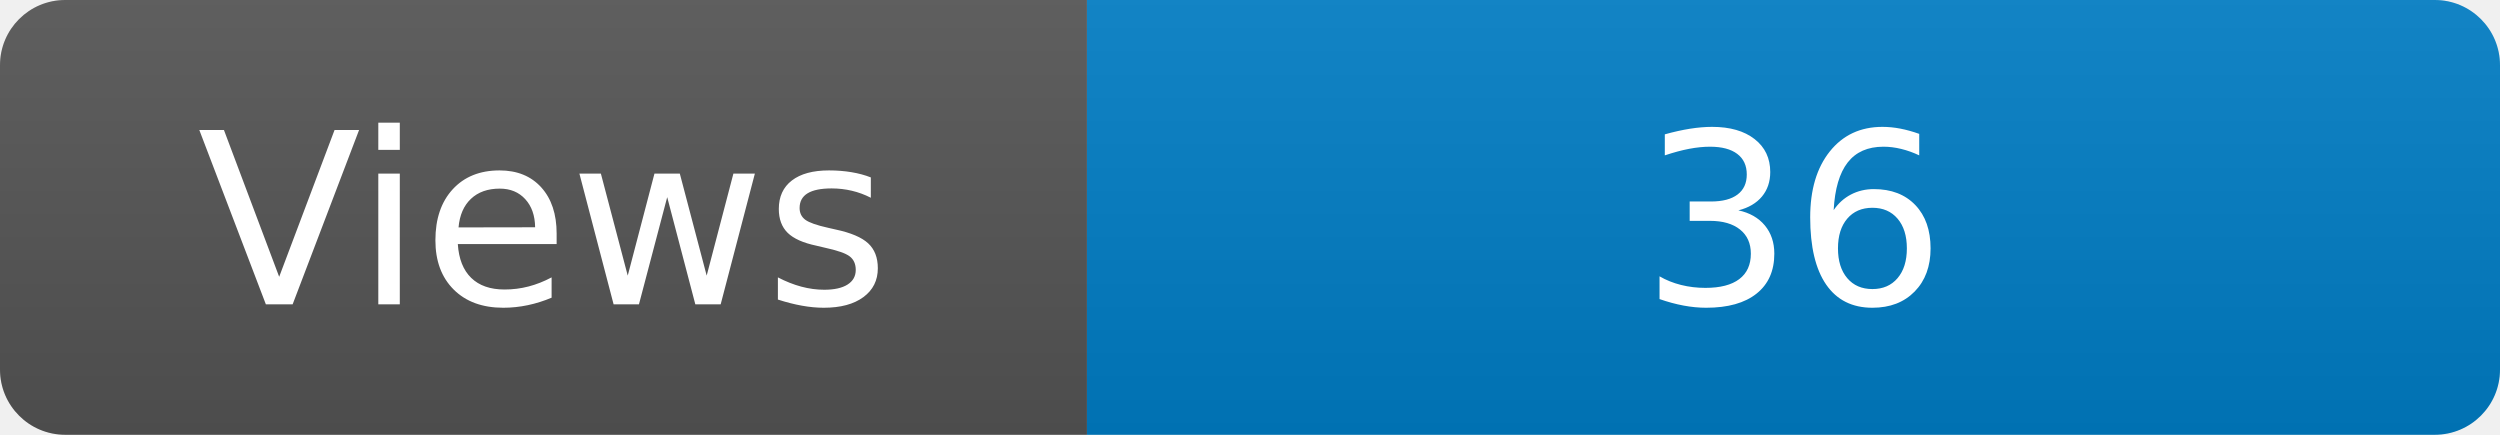
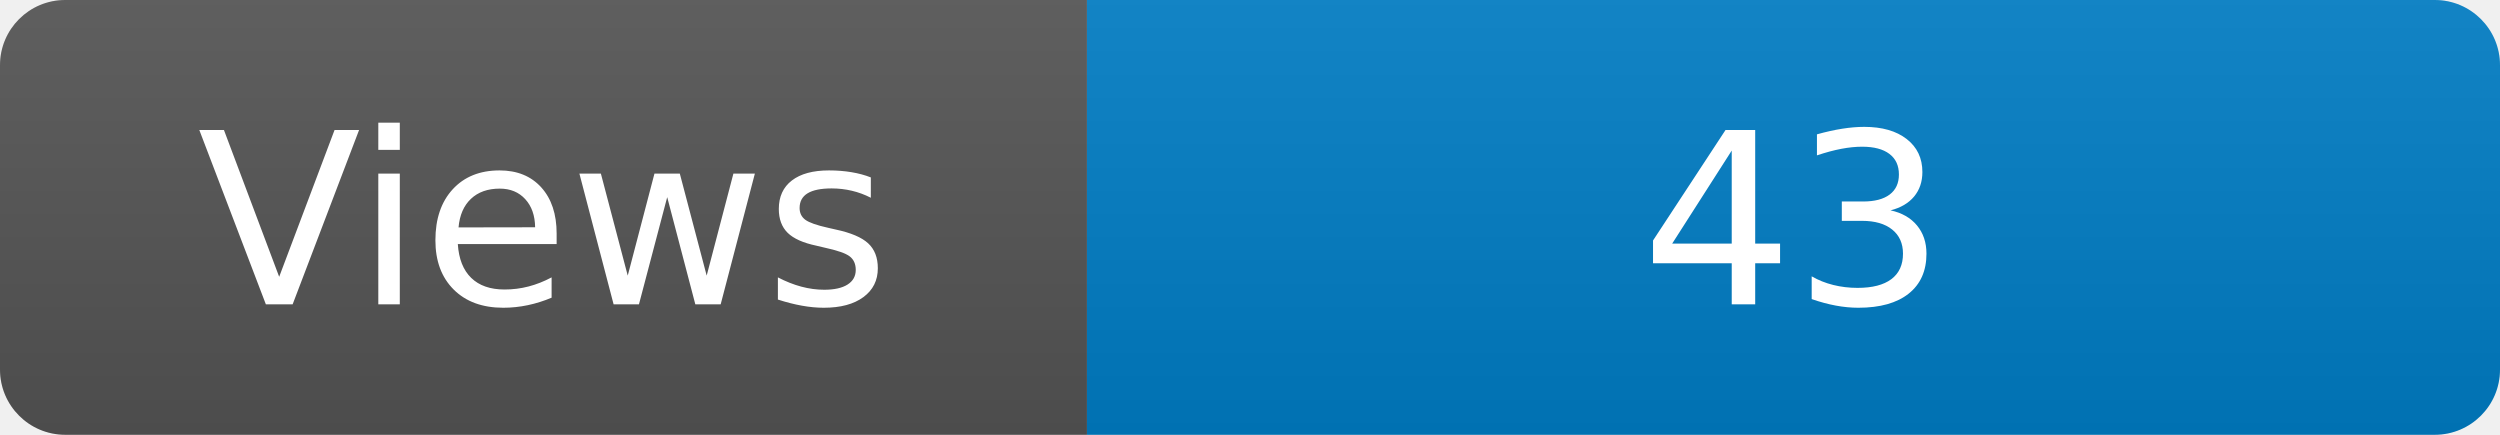
<svg xmlns="http://www.w3.org/2000/svg" width="115" height="20" role="img" aria-label="Maintained?: yes">
  <linearGradient id="s" x2="0" y2="100%">
    <stop offset="0" stop-color="#bbb" stop-opacity=".1" />
    <stop offset="1" stop-opacity=".1" />
  </linearGradient>
  <clipPath id="r">
    <rect width="115" height="20" rx="3" fill="#fff" />
  </clipPath>
  <g clip-path="url(#r)">
    <rect width="50" height="20" fill="#555" />
    <rect x="50" width="160" height="20" fill="#007ec6" />
    <rect width="115" height="20" fill="url(#s)" />
  </g>
  <g fill="#fff" text-anchor="middle" font-family="Verdana,Geneva,DejaVu Sans,sans-serif" font-size="110">
    <text x="250" y="140" transform="scale(.1)" fill="#fff">Views</text>
-     <text x="825" y="140" transform="scale(.1)" fill="#fff">36</text>
+     <text x="825" y="140" transform="scale(.1)" fill="#fff">43</text>
  </g>
</svg>
